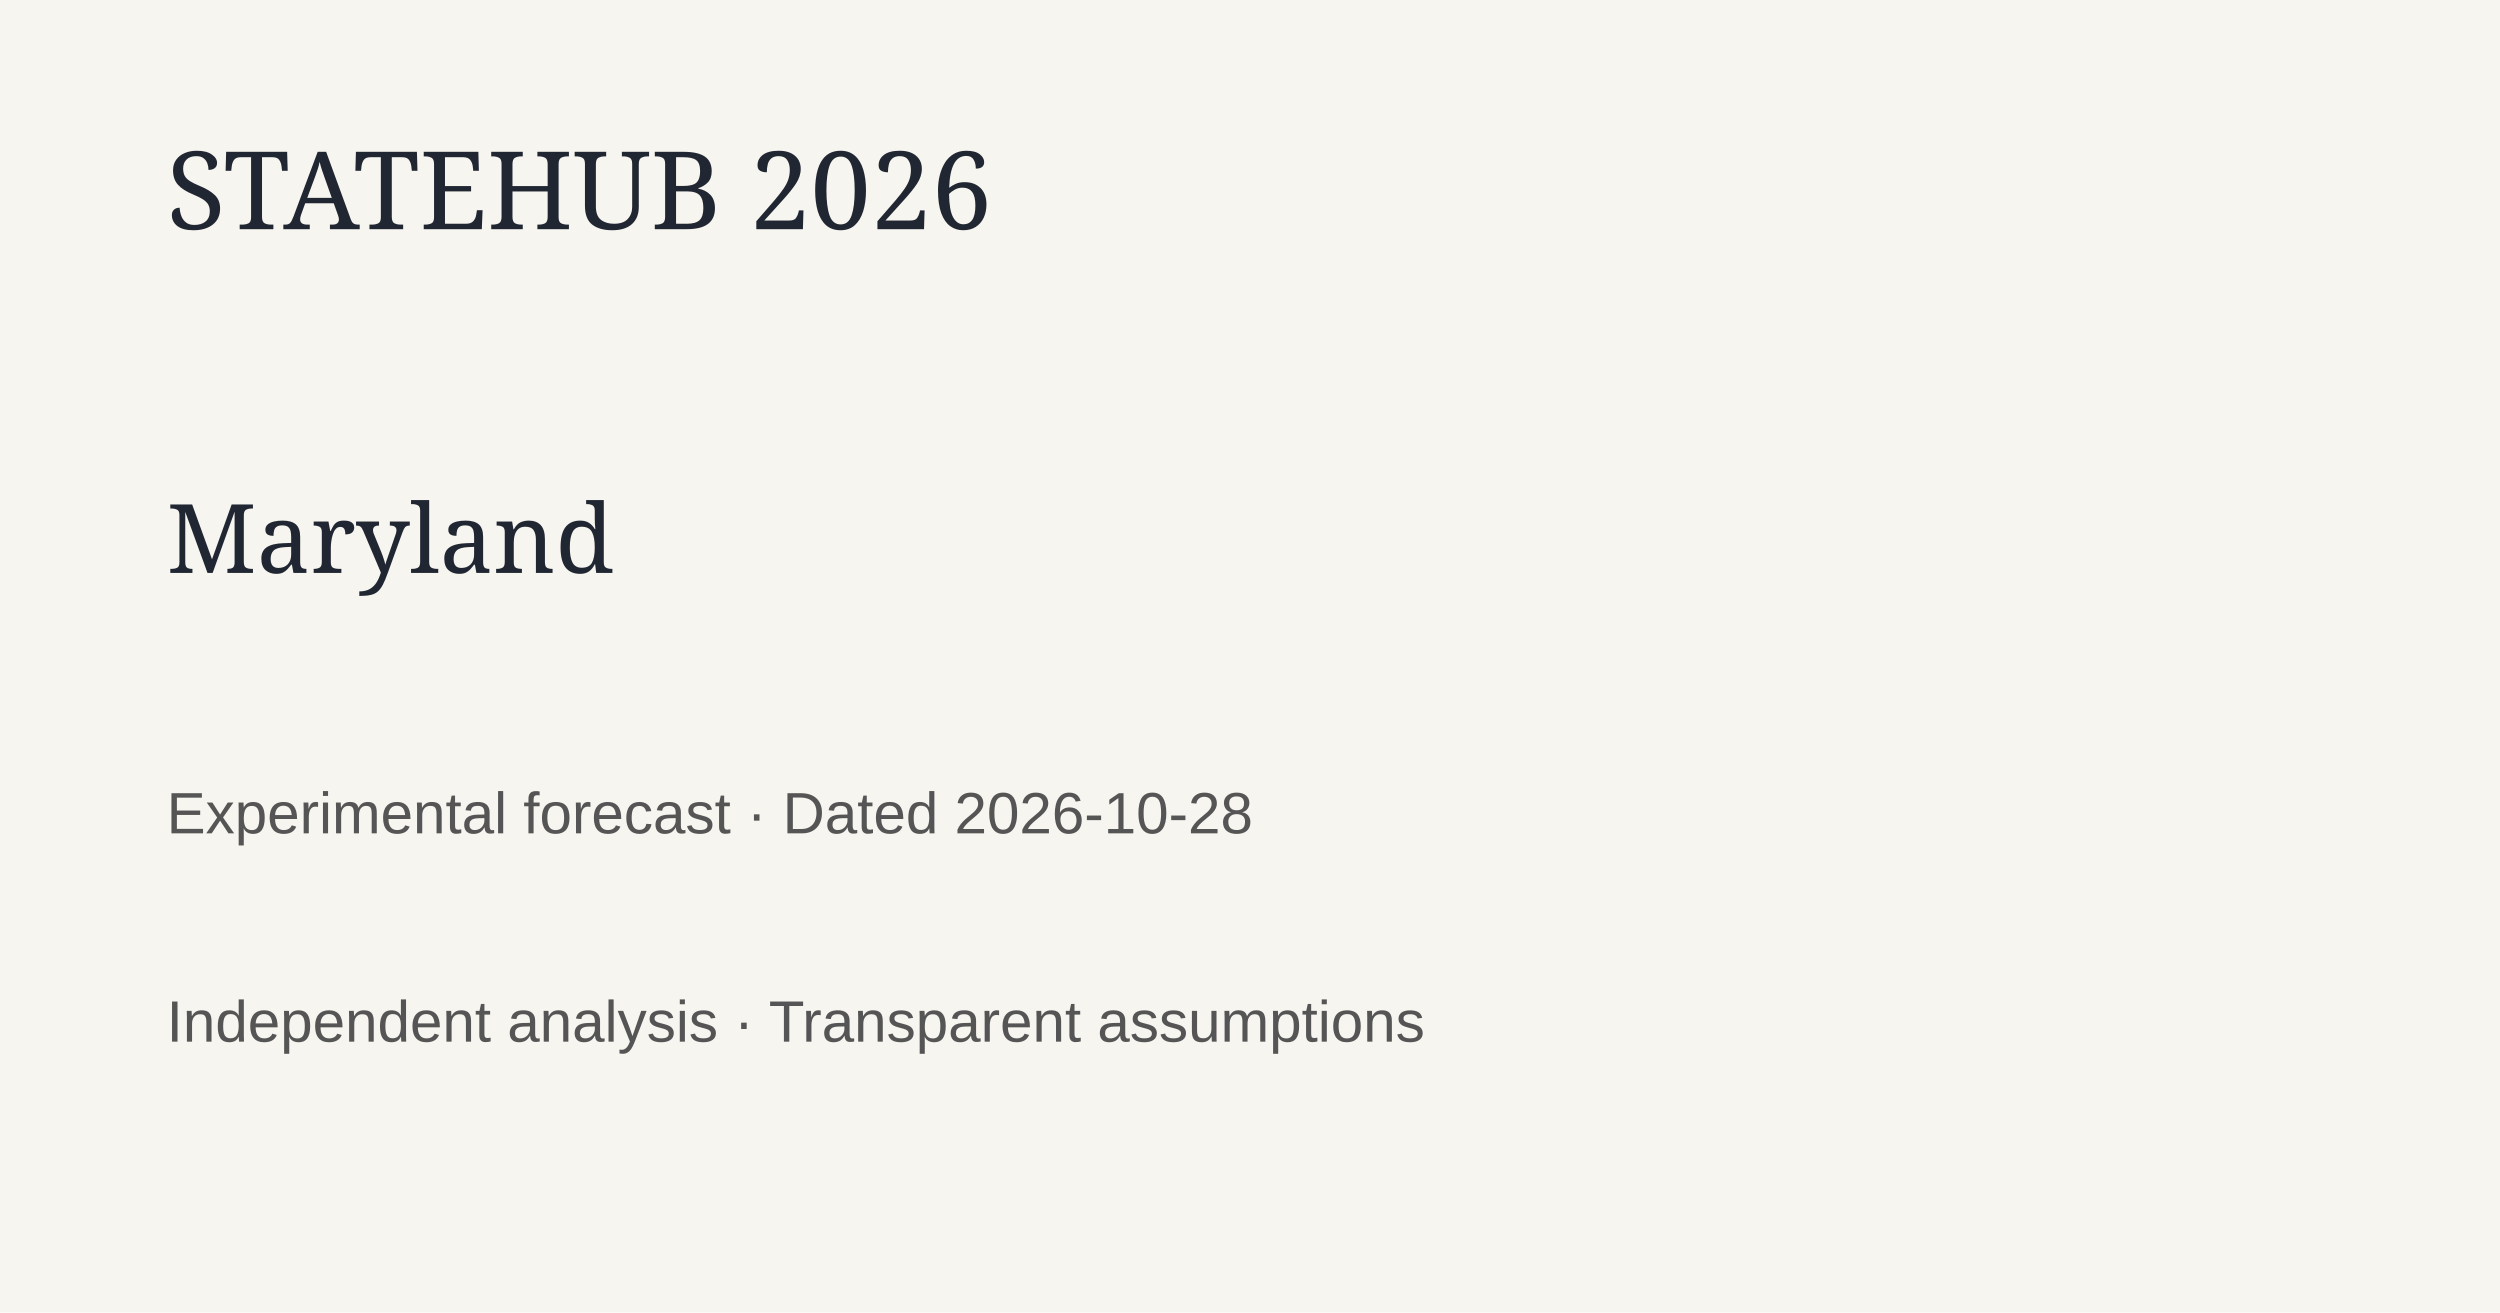
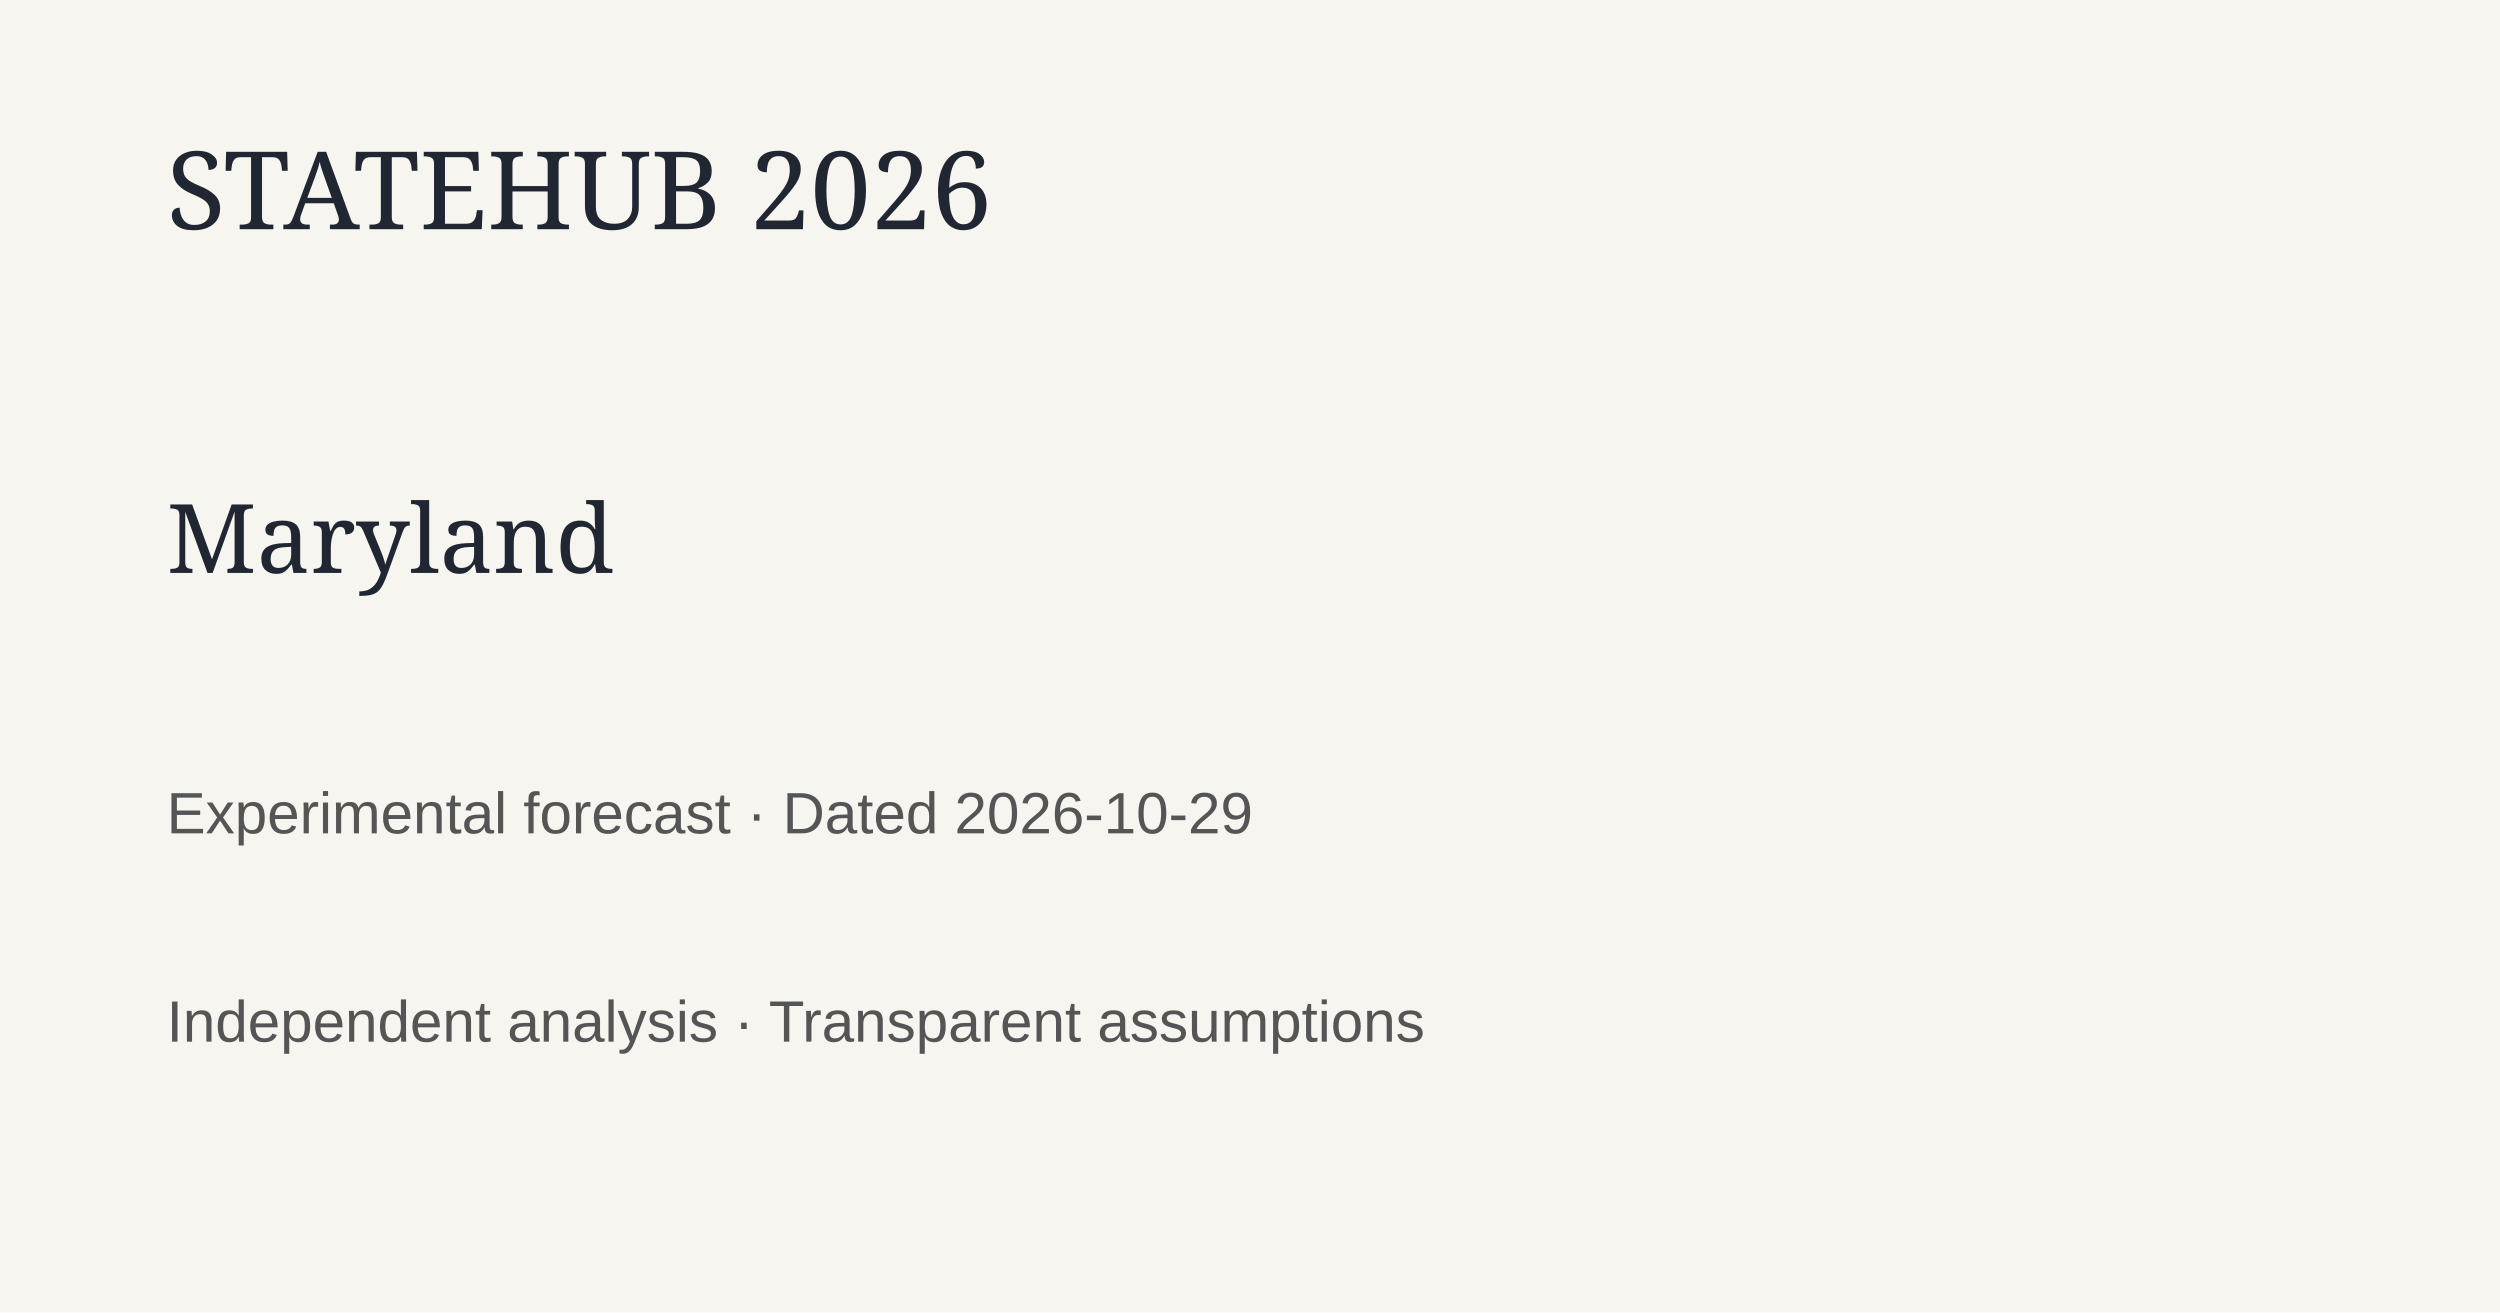
<svg xmlns="http://www.w3.org/2000/svg" width="1200" height="630">
  <rect width="1200" height="630" fill="#f7f5ef" />
  <text x="80" y="110" font-family="Georgia" font-size="52" fill="#202733">STATEHUB 2026</text>
  <text x="80" y="275" font-family="Georgia" font-size="46" fill="#202733">Maryland</text>
-   <text x="80" y="400" font-family="Arial" font-size="28" fill="#555">Experimental forecast · Dated 2026-10-28</text>
+   <text x="80" y="400" font-family="Arial" font-size="28" fill="#555">Experimental forecast · Dated 2026-10-29</text>
  <text x="80" y="500" font-family="Arial" font-size="28" fill="#555">Independent analysis · Transparent assumptions</text>
</svg>
